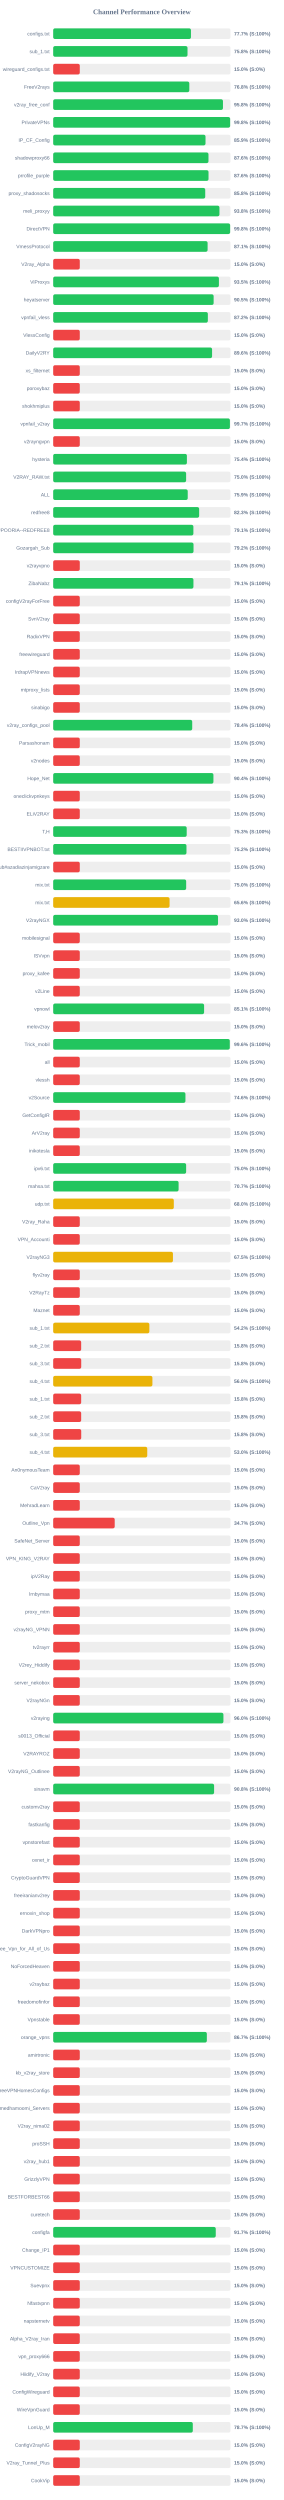
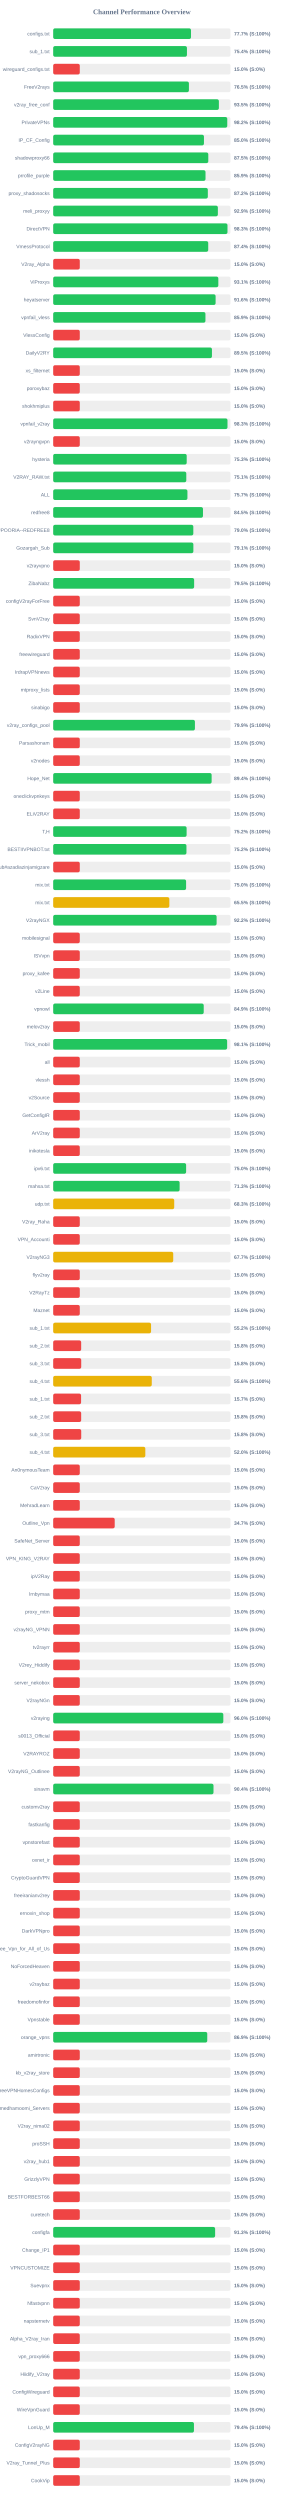
<svg xmlns="http://www.w3.org/2000/svg" width="800" height="7050" version="1.1">
  <style>
        .row { font: 14px Arial; fill: #64748b; }
        .score { font: bold 14px Arial; fill: #64748b; }
    </style>
  <text x="400" y="40" text-anchor="middle" font-size="20px" font-weight="bold" fill="#64748b">Channel Performance Overview</text>
  <rect x="150" y="80" width="500" height="30" fill="#eee" rx="5" />
-   <rect x="150" y="80" width="388.5" height="30" fill="#22c55e" rx="5" />
+   <rect x="150" y="80" width="388.6" height="30" fill="#22c55e" rx="5" />
  <text x="140" y="100" text-anchor="end" class="row">configs.txt</text>
  <text x="660" y="100" text-anchor="start" class="score">77.7% (S:100%)</text>
  <rect x="150" y="130" width="500" height="30" fill="#eee" rx="5" />
-   <rect x="150" y="130" width="378.8" height="30" fill="#22c55e" rx="5" />
+   <rect x="150" y="130" width="377.2" height="30" fill="#22c55e" rx="5" />
  <text x="140" y="150" text-anchor="end" class="row">sub_1.txt</text>
-   <text x="660" y="150" text-anchor="start" class="score">75.8% (S:100%)</text>
+   <text x="660" y="150" text-anchor="start" class="score">75.4% (S:100%)</text>
  <rect x="150" y="180" width="500" height="30" fill="#eee" rx="5" />
  <rect x="150" y="180" width="75.0" height="30" fill="#ef4444" rx="5" />
  <text x="140" y="200" text-anchor="end" class="row">wireguard_configs.txt</text>
  <text x="660" y="200" text-anchor="start" class="score">15.0% (S:0%)</text>
  <rect x="150" y="230" width="500" height="30" fill="#eee" rx="5" />
-   <rect x="150" y="230" width="383.85" height="30" fill="#22c55e" rx="5" />
+   <rect x="150" y="230" width="382.75" height="30" fill="#22c55e" rx="5" />
  <text x="140" y="250" text-anchor="end" class="row">FreeV2rays</text>
-   <text x="660" y="250" text-anchor="start" class="score">76.8% (S:100%)</text>
+   <text x="660" y="250" text-anchor="start" class="score">76.5% (S:100%)</text>
  <rect x="150" y="280" width="500" height="30" fill="#eee" rx="5" />
-   <rect x="150" y="280" width="478.75" height="30" fill="#22c55e" rx="5" />
+   <rect x="150" y="280" width="467.25" height="30" fill="#22c55e" rx="5" />
  <text x="140" y="300" text-anchor="end" class="row">v2ray_free_conf</text>
-   <text x="660" y="300" text-anchor="start" class="score">95.8% (S:100%)</text>
+   <text x="660" y="300" text-anchor="start" class="score">93.5% (S:100%)</text>
  <rect x="150" y="330" width="500" height="30" fill="#eee" rx="5" />
-   <rect x="150" y="330" width="498.95" height="30" fill="#22c55e" rx="5" />
+   <rect x="150" y="330" width="490.9" height="30" fill="#22c55e" rx="5" />
  <text x="140" y="350" text-anchor="end" class="row">PrivateVPNs</text>
-   <text x="660" y="350" text-anchor="start" class="score">99.8% (S:100%)</text>
+   <text x="660" y="350" text-anchor="start" class="score">98.2% (S:100%)</text>
  <rect x="150" y="380" width="500" height="30" fill="#eee" rx="5" />
-   <rect x="150" y="380" width="429.55" height="30" fill="#22c55e" rx="5" />
+   <rect x="150" y="380" width="425.15" height="30" fill="#22c55e" rx="5" />
  <text x="140" y="400" text-anchor="end" class="row">IP_CF_Config</text>
-   <text x="660" y="400" text-anchor="start" class="score">85.9% (S:100%)</text>
+   <text x="660" y="400" text-anchor="start" class="score">85.0% (S:100%)</text>
  <rect x="150" y="430" width="500" height="30" fill="#eee" rx="5" />
-   <rect x="150" y="430" width="437.9" height="30" fill="#22c55e" rx="5" />
+   <rect x="150" y="430" width="437.4" height="30" fill="#22c55e" rx="5" />
  <text x="140" y="450" text-anchor="end" class="row">shadowproxy66</text>
-   <text x="660" y="450" text-anchor="start" class="score">87.6% (S:100%)</text>
+   <text x="660" y="450" text-anchor="start" class="score">87.5% (S:100%)</text>
  <rect x="150" y="480" width="500" height="30" fill="#eee" rx="5" />
-   <rect x="150" y="480" width="438.05" height="30" fill="#22c55e" rx="5" />
+   <rect x="150" y="480" width="429.55" height="30" fill="#22c55e" rx="5" />
  <text x="140" y="500" text-anchor="end" class="row">prrofile_purple</text>
-   <text x="660" y="500" text-anchor="start" class="score">87.6% (S:100%)</text>
+   <text x="660" y="500" text-anchor="start" class="score">85.9% (S:100%)</text>
  <rect x="150" y="530" width="500" height="30" fill="#eee" rx="5" />
-   <rect x="150" y="530" width="428.75" height="30" fill="#22c55e" rx="5" />
+   <rect x="150" y="530" width="436.1" height="30" fill="#22c55e" rx="5" />
  <text x="140" y="550" text-anchor="end" class="row">proxy_shadosocks</text>
-   <text x="660" y="550" text-anchor="start" class="score">85.8% (S:100%)</text>
+   <text x="660" y="550" text-anchor="start" class="score">87.2% (S:100%)</text>
  <rect x="150" y="580" width="500" height="30" fill="#eee" rx="5" />
-   <rect x="150" y="580" width="468.85" height="30" fill="#22c55e" rx="5" />
+   <rect x="150" y="580" width="464.4" height="30" fill="#22c55e" rx="5" />
  <text x="140" y="600" text-anchor="end" class="row">meli_proxyy</text>
-   <text x="660" y="600" text-anchor="start" class="score">93.8% (S:100%)</text>
+   <text x="660" y="600" text-anchor="start" class="score">92.9% (S:100%)</text>
  <rect x="150" y="630" width="500" height="30" fill="#eee" rx="5" />
-   <rect x="150" y="630" width="498.95" height="30" fill="#22c55e" rx="5" />
+   <rect x="150" y="630" width="491.5" height="30" fill="#22c55e" rx="5" />
  <text x="140" y="650" text-anchor="end" class="row">DirectVPN</text>
-   <text x="660" y="650" text-anchor="start" class="score">99.8% (S:100%)</text>
+   <text x="660" y="650" text-anchor="start" class="score">98.3% (S:100%)</text>
  <rect x="150" y="680" width="500" height="30" fill="#eee" rx="5" />
-   <rect x="150" y="680" width="435.45" height="30" fill="#22c55e" rx="5" />
+   <rect x="150" y="680" width="437.2" height="30" fill="#22c55e" rx="5" />
  <text x="140" y="700" text-anchor="end" class="row">VmessProtocol</text>
-   <text x="660" y="700" text-anchor="start" class="score">87.1% (S:100%)</text>
+   <text x="660" y="700" text-anchor="start" class="score">87.4% (S:100%)</text>
  <rect x="150" y="730" width="500" height="30" fill="#eee" rx="5" />
  <rect x="150" y="730" width="75.0" height="30" fill="#ef4444" rx="5" />
  <text x="140" y="750" text-anchor="end" class="row">V2ray_Alpha</text>
  <text x="660" y="750" text-anchor="start" class="score">15.0% (S:0%)</text>
  <rect x="150" y="780" width="500" height="30" fill="#eee" rx="5" />
-   <rect x="150" y="780" width="467.35" height="30" fill="#22c55e" rx="5" />
+   <rect x="150" y="780" width="465.7" height="30" fill="#22c55e" rx="5" />
  <text x="140" y="800" text-anchor="end" class="row">ViProxys</text>
-   <text x="660" y="800" text-anchor="start" class="score">93.5% (S:100%)</text>
+   <text x="660" y="800" text-anchor="start" class="score">93.1% (S:100%)</text>
  <rect x="150" y="830" width="500" height="30" fill="#eee" rx="5" />
-   <rect x="150" y="830" width="452.45" height="30" fill="#22c55e" rx="5" />
+   <rect x="150" y="830" width="458.0" height="30" fill="#22c55e" rx="5" />
  <text x="140" y="850" text-anchor="end" class="row">heyatserver</text>
-   <text x="660" y="850" text-anchor="start" class="score">90.5% (S:100%)</text>
+   <text x="660" y="850" text-anchor="start" class="score">91.6% (S:100%)</text>
  <rect x="150" y="880" width="500" height="30" fill="#eee" rx="5" />
-   <rect x="150" y="880" width="436.15" height="30" fill="#22c55e" rx="5" />
+   <rect x="150" y="880" width="429.35" height="30" fill="#22c55e" rx="5" />
  <text x="140" y="900" text-anchor="end" class="row">vpnfail_vless</text>
-   <text x="660" y="900" text-anchor="start" class="score">87.2% (S:100%)</text>
+   <text x="660" y="900" text-anchor="start" class="score">85.9% (S:100%)</text>
  <rect x="150" y="930" width="500" height="30" fill="#eee" rx="5" />
  <rect x="150" y="930" width="75.0" height="30" fill="#ef4444" rx="5" />
  <text x="140" y="950" text-anchor="end" class="row">VlessConfig</text>
  <text x="660" y="950" text-anchor="start" class="score">15.0% (S:0%)</text>
  <rect x="150" y="980" width="500" height="30" fill="#eee" rx="5" />
-   <rect x="150" y="980" width="448.05" height="30" fill="#22c55e" rx="5" />
+   <rect x="150" y="980" width="447.7" height="30" fill="#22c55e" rx="5" />
  <text x="140" y="1000" text-anchor="end" class="row">DailyV2RY</text>
-   <text x="660" y="1000" text-anchor="start" class="score">89.6% (S:100%)</text>
+   <text x="660" y="1000" text-anchor="start" class="score">89.5% (S:100%)</text>
  <rect x="150" y="1030" width="500" height="30" fill="#eee" rx="5" />
  <rect x="150" y="1030" width="75.0" height="30" fill="#ef4444" rx="5" />
  <text x="140" y="1050" text-anchor="end" class="row">xs_filternet</text>
  <text x="660" y="1050" text-anchor="start" class="score">15.0% (S:0%)</text>
  <rect x="150" y="1080" width="500" height="30" fill="#eee" rx="5" />
  <rect x="150" y="1080" width="75.0" height="30" fill="#ef4444" rx="5" />
  <text x="140" y="1100" text-anchor="end" class="row">poroxybaz</text>
  <text x="660" y="1100" text-anchor="start" class="score">15.0% (S:0%)</text>
  <rect x="150" y="1130" width="500" height="30" fill="#eee" rx="5" />
  <rect x="150" y="1130" width="75.0" height="30" fill="#ef4444" rx="5" />
  <text x="140" y="1150" text-anchor="end" class="row">shokhmiplus</text>
  <text x="660" y="1150" text-anchor="start" class="score">15.0% (S:0%)</text>
  <rect x="150" y="1180" width="500" height="30" fill="#eee" rx="5" />
-   <rect x="150" y="1180" width="498.35" height="30" fill="#22c55e" rx="5" />
+   <rect x="150" y="1180" width="491.55" height="30" fill="#22c55e" rx="5" />
  <text x="140" y="1200" text-anchor="end" class="row">vpnfail_v2ray</text>
-   <text x="660" y="1200" text-anchor="start" class="score">99.7% (S:100%)</text>
+   <text x="660" y="1200" text-anchor="start" class="score">98.3% (S:100%)</text>
  <rect x="150" y="1230" width="500" height="30" fill="#eee" rx="5" />
  <rect x="150" y="1230" width="75.0" height="30" fill="#ef4444" rx="5" />
  <text x="140" y="1250" text-anchor="end" class="row">v2rayngvpn</text>
  <text x="660" y="1250" text-anchor="start" class="score">15.0% (S:0%)</text>
  <rect x="150" y="1280" width="500" height="30" fill="#eee" rx="5" />
-   <rect x="150" y="1280" width="377.05" height="30" fill="#22c55e" rx="5" />
+   <rect x="150" y="1280" width="376.5" height="30" fill="#22c55e" rx="5" />
  <text x="140" y="1300" text-anchor="end" class="row">hysteria</text>
-   <text x="660" y="1300" text-anchor="start" class="score">75.4% (S:100%)</text>
+   <text x="660" y="1300" text-anchor="start" class="score">75.3% (S:100%)</text>
  <rect x="150" y="1330" width="500" height="30" fill="#eee" rx="5" />
-   <rect x="150" y="1330" width="374.85" height="30" fill="#22c55e" rx="5" />
+   <rect x="150" y="1330" width="375.35" height="30" fill="#22c55e" rx="5" />
  <text x="140" y="1350" text-anchor="end" class="row">V2RAY_RAW.txt</text>
-   <text x="660" y="1350" text-anchor="start" class="score">75.0% (S:100%)</text>
+   <text x="660" y="1350" text-anchor="start" class="score">75.1% (S:100%)</text>
  <rect x="150" y="1380" width="500" height="30" fill="#eee" rx="5" />
-   <rect x="150" y="1380" width="379.4" height="30" fill="#22c55e" rx="5" />
+   <rect x="150" y="1380" width="378.55" height="30" fill="#22c55e" rx="5" />
  <text x="140" y="1400" text-anchor="end" class="row">ALL</text>
-   <text x="660" y="1400" text-anchor="start" class="score">75.9% (S:100%)</text>
+   <text x="660" y="1400" text-anchor="start" class="score">75.7% (S:100%)</text>
  <rect x="150" y="1430" width="500" height="30" fill="#eee" rx="5" />
-   <rect x="150" y="1430" width="411.6" height="30" fill="#22c55e" rx="5" />
+   <rect x="150" y="1430" width="422.4" height="30" fill="#22c55e" rx="5" />
  <text x="140" y="1450" text-anchor="end" class="row">redfree8</text>
-   <text x="660" y="1450" text-anchor="start" class="score">82.3% (S:100%)</text>
+   <text x="660" y="1450" text-anchor="start" class="score">84.5% (S:100%)</text>
  <rect x="150" y="1480" width="500" height="30" fill="#eee" rx="5" />
-   <rect x="150" y="1480" width="395.35" height="30" fill="#22c55e" rx="5" />
+   <rect x="150" y="1480" width="395.15" height="30" fill="#22c55e" rx="5" />
  <text x="140" y="1500" text-anchor="end" class="row">POORIA--REDFREE8.txt#POORIA--REDFREE8</text>
-   <text x="660" y="1500" text-anchor="start" class="score">79.1% (S:100%)</text>
+   <text x="660" y="1500" text-anchor="start" class="score">79.0% (S:100%)</text>
  <rect x="150" y="1530" width="500" height="30" fill="#eee" rx="5" />
-   <rect x="150" y="1530" width="395.75" height="30" fill="#22c55e" rx="5" />
+   <rect x="150" y="1530" width="395.3" height="30" fill="#22c55e" rx="5" />
  <text x="140" y="1550" text-anchor="end" class="row">Gozargah_Sub</text>
-   <text x="660" y="1550" text-anchor="start" class="score">79.2% (S:100%)</text>
+   <text x="660" y="1550" text-anchor="start" class="score">79.1% (S:100%)</text>
  <rect x="150" y="1580" width="500" height="30" fill="#eee" rx="5" />
  <rect x="150" y="1580" width="75.0" height="30" fill="#ef4444" rx="5" />
  <text x="140" y="1600" text-anchor="end" class="row">v2rayvpno</text>
  <text x="660" y="1600" text-anchor="start" class="score">15.0% (S:0%)</text>
  <rect x="150" y="1630" width="500" height="30" fill="#eee" rx="5" />
-   <rect x="150" y="1630" width="395.5" height="30" fill="#22c55e" rx="5" />
+   <rect x="150" y="1630" width="397.45" height="30" fill="#22c55e" rx="5" />
  <text x="140" y="1650" text-anchor="end" class="row">ZibaNabz</text>
-   <text x="660" y="1650" text-anchor="start" class="score">79.1% (S:100%)</text>
+   <text x="660" y="1650" text-anchor="start" class="score">79.5% (S:100%)</text>
  <rect x="150" y="1680" width="500" height="30" fill="#eee" rx="5" />
  <rect x="150" y="1680" width="75.0" height="30" fill="#ef4444" rx="5" />
  <text x="140" y="1700" text-anchor="end" class="row">configV2rayForFree</text>
  <text x="660" y="1700" text-anchor="start" class="score">15.0% (S:0%)</text>
  <rect x="150" y="1730" width="500" height="30" fill="#eee" rx="5" />
  <rect x="150" y="1730" width="75.0" height="30" fill="#ef4444" rx="5" />
  <text x="140" y="1750" text-anchor="end" class="row">SvnV2ray</text>
  <text x="660" y="1750" text-anchor="start" class="score">15.0% (S:0%)</text>
  <rect x="150" y="1780" width="500" height="30" fill="#eee" rx="5" />
  <rect x="150" y="1780" width="75.0" height="30" fill="#ef4444" rx="5" />
  <text x="140" y="1800" text-anchor="end" class="row">RadixVPN</text>
  <text x="660" y="1800" text-anchor="start" class="score">15.0% (S:0%)</text>
  <rect x="150" y="1830" width="500" height="30" fill="#eee" rx="5" />
  <rect x="150" y="1830" width="75.0" height="30" fill="#ef4444" rx="5" />
  <text x="140" y="1850" text-anchor="end" class="row">freewireguard</text>
  <text x="660" y="1850" text-anchor="start" class="score">15.0% (S:0%)</text>
  <rect x="150" y="1880" width="500" height="30" fill="#eee" rx="5" />
  <rect x="150" y="1880" width="75.0" height="30" fill="#ef4444" rx="5" />
  <text x="140" y="1900" text-anchor="end" class="row">IrdrapVPNnews</text>
  <text x="660" y="1900" text-anchor="start" class="score">15.0% (S:0%)</text>
  <rect x="150" y="1930" width="500" height="30" fill="#eee" rx="5" />
  <rect x="150" y="1930" width="75.0" height="30" fill="#ef4444" rx="5" />
  <text x="140" y="1950" text-anchor="end" class="row">mtproxy_lists</text>
  <text x="660" y="1950" text-anchor="start" class="score">15.0% (S:0%)</text>
  <rect x="150" y="1980" width="500" height="30" fill="#eee" rx="5" />
  <rect x="150" y="1980" width="75.0" height="30" fill="#ef4444" rx="5" />
  <text x="140" y="2000" text-anchor="end" class="row">sinabigo</text>
  <text x="660" y="2000" text-anchor="start" class="score">15.0% (S:0%)</text>
  <rect x="150" y="2030" width="500" height="30" fill="#eee" rx="5" />
-   <rect x="150" y="2030" width="392.05" height="30" fill="#22c55e" rx="5" />
+   <rect x="150" y="2030" width="399.7" height="30" fill="#22c55e" rx="5" />
  <text x="140" y="2050" text-anchor="end" class="row">v2ray_configs_pool</text>
-   <text x="660" y="2050" text-anchor="start" class="score">78.4% (S:100%)</text>
+   <text x="660" y="2050" text-anchor="start" class="score">79.9% (S:100%)</text>
  <rect x="150" y="2080" width="500" height="30" fill="#eee" rx="5" />
  <rect x="150" y="2080" width="75.0" height="30" fill="#ef4444" rx="5" />
  <text x="140" y="2100" text-anchor="end" class="row">Parsashonam</text>
  <text x="660" y="2100" text-anchor="start" class="score">15.0% (S:0%)</text>
  <rect x="150" y="2130" width="500" height="30" fill="#eee" rx="5" />
  <rect x="150" y="2130" width="75.0" height="30" fill="#ef4444" rx="5" />
  <text x="140" y="2150" text-anchor="end" class="row">v2nodes</text>
  <text x="660" y="2150" text-anchor="start" class="score">15.0% (S:0%)</text>
  <rect x="150" y="2180" width="500" height="30" fill="#eee" rx="5" />
-   <rect x="150" y="2180" width="451.85" height="30" fill="#22c55e" rx="5" />
+   <rect x="150" y="2180" width="446.8" height="30" fill="#22c55e" rx="5" />
  <text x="140" y="2200" text-anchor="end" class="row">Hope_Net</text>
-   <text x="660" y="2200" text-anchor="start" class="score">90.4% (S:100%)</text>
+   <text x="660" y="2200" text-anchor="start" class="score">89.4% (S:100%)</text>
  <rect x="150" y="2230" width="500" height="30" fill="#eee" rx="5" />
  <rect x="150" y="2230" width="75.0" height="30" fill="#ef4444" rx="5" />
  <text x="140" y="2250" text-anchor="end" class="row">oneclickvpnkeys</text>
  <text x="660" y="2250" text-anchor="start" class="score">15.0% (S:0%)</text>
  <rect x="150" y="2280" width="500" height="30" fill="#eee" rx="5" />
  <rect x="150" y="2280" width="75.0" height="30" fill="#ef4444" rx="5" />
  <text x="140" y="2300" text-anchor="end" class="row">ELiV2RAY</text>
  <text x="660" y="2300" text-anchor="start" class="score">15.0% (S:0%)</text>
  <rect x="150" y="2330" width="500" height="30" fill="#eee" rx="5" />
-   <rect x="150" y="2330" width="376.5" height="30" fill="#22c55e" rx="5" />
+   <rect x="150" y="2330" width="376.25" height="30" fill="#22c55e" rx="5" />
  <text x="140" y="2350" text-anchor="end" class="row">T,H</text>
-   <text x="660" y="2350" text-anchor="start" class="score">75.3% (S:100%)</text>
+   <text x="660" y="2350" text-anchor="start" class="score">75.2% (S:100%)</text>
  <rect x="150" y="2380" width="500" height="30" fill="#eee" rx="5" />
-   <rect x="150" y="2380" width="375.85" height="30" fill="#22c55e" rx="5" />
+   <rect x="150" y="2380" width="375.8" height="30" fill="#22c55e" rx="5" />
  <text x="140" y="2400" text-anchor="end" class="row">BESTIIVPNBOT.txt</text>
  <text x="660" y="2400" text-anchor="start" class="score">75.2% (S:100%)</text>
  <rect x="150" y="2430" width="500" height="30" fill="#eee" rx="5" />
  <rect x="150" y="2430" width="75.0" height="30" fill="#ef4444" rx="5" />
  <text x="140" y="2450" text-anchor="end" class="row">Sub#azadiazinjamigzare</text>
  <text x="660" y="2450" text-anchor="start" class="score">15.0% (S:0%)</text>
  <rect x="150" y="2480" width="500" height="30" fill="#eee" rx="5" />
-   <rect x="150" y="2480" width="375.0" height="30" fill="#22c55e" rx="5" />
+   <rect x="150" y="2480" width="374.8" height="30" fill="#22c55e" rx="5" />
  <text x="140" y="2500" text-anchor="end" class="row">mix.txt</text>
  <text x="660" y="2500" text-anchor="start" class="score">75.0% (S:100%)</text>
  <rect x="150" y="2530" width="500" height="30" fill="#eee" rx="5" />
-   <rect x="150" y="2530" width="328.2" height="30" fill="#eab308" rx="5" />
+   <rect x="150" y="2530" width="327.55" height="30" fill="#eab308" rx="5" />
  <text x="140" y="2550" text-anchor="end" class="row">mix.txt</text>
-   <text x="660" y="2550" text-anchor="start" class="score">65.6% (S:100%)</text>
+   <text x="660" y="2550" text-anchor="start" class="score">65.5% (S:100%)</text>
  <rect x="150" y="2580" width="500" height="30" fill="#eee" rx="5" />
-   <rect x="150" y="2580" width="464.85" height="30" fill="#22c55e" rx="5" />
+   <rect x="150" y="2580" width="460.85" height="30" fill="#22c55e" rx="5" />
  <text x="140" y="2600" text-anchor="end" class="row">V2rayNGX</text>
-   <text x="660" y="2600" text-anchor="start" class="score">93.0% (S:100%)</text>
+   <text x="660" y="2600" text-anchor="start" class="score">92.2% (S:100%)</text>
  <rect x="150" y="2630" width="500" height="30" fill="#eee" rx="5" />
  <rect x="150" y="2630" width="75.0" height="30" fill="#ef4444" rx="5" />
  <text x="140" y="2650" text-anchor="end" class="row">mobilesignal</text>
  <text x="660" y="2650" text-anchor="start" class="score">15.0% (S:0%)</text>
  <rect x="150" y="2680" width="500" height="30" fill="#eee" rx="5" />
  <rect x="150" y="2680" width="75.0" height="30" fill="#ef4444" rx="5" />
  <text x="140" y="2700" text-anchor="end" class="row">ISVvpn</text>
  <text x="660" y="2700" text-anchor="start" class="score">15.0% (S:0%)</text>
  <rect x="150" y="2730" width="500" height="30" fill="#eee" rx="5" />
  <rect x="150" y="2730" width="75.0" height="30" fill="#ef4444" rx="5" />
  <text x="140" y="2750" text-anchor="end" class="row">proxy_kafee</text>
  <text x="660" y="2750" text-anchor="start" class="score">15.0% (S:0%)</text>
  <rect x="150" y="2780" width="500" height="30" fill="#eee" rx="5" />
  <rect x="150" y="2780" width="75.0" height="30" fill="#ef4444" rx="5" />
  <text x="140" y="2800" text-anchor="end" class="row">v2Line</text>
  <text x="660" y="2800" text-anchor="start" class="score">15.0% (S:0%)</text>
  <rect x="150" y="2830" width="500" height="30" fill="#eee" rx="5" />
-   <rect x="150" y="2830" width="425.55" height="30" fill="#22c55e" rx="5" />
+   <rect x="150" y="2830" width="424.5" height="30" fill="#22c55e" rx="5" />
  <text x="140" y="2850" text-anchor="end" class="row">vpnowl</text>
-   <text x="660" y="2850" text-anchor="start" class="score">85.1% (S:100%)</text>
+   <text x="660" y="2850" text-anchor="start" class="score">84.9% (S:100%)</text>
  <rect x="150" y="2880" width="500" height="30" fill="#eee" rx="5" />
  <rect x="150" y="2880" width="75.0" height="30" fill="#ef4444" rx="5" />
  <text x="140" y="2900" text-anchor="end" class="row">melov2ray</text>
  <text x="660" y="2900" text-anchor="start" class="score">15.0% (S:0%)</text>
  <rect x="150" y="2930" width="500" height="30" fill="#eee" rx="5" />
-   <rect x="150" y="2930" width="498.0" height="30" fill="#22c55e" rx="5" />
+   <rect x="150" y="2930" width="490.55" height="30" fill="#22c55e" rx="5" />
  <text x="140" y="2950" text-anchor="end" class="row">Trick_mobil</text>
-   <text x="660" y="2950" text-anchor="start" class="score">99.6% (S:100%)</text>
+   <text x="660" y="2950" text-anchor="start" class="score">98.1% (S:100%)</text>
  <rect x="150" y="2980" width="500" height="30" fill="#eee" rx="5" />
  <rect x="150" y="2980" width="75.0" height="30" fill="#ef4444" rx="5" />
  <text x="140" y="3000" text-anchor="end" class="row">all</text>
  <text x="660" y="3000" text-anchor="start" class="score">15.0% (S:0%)</text>
  <rect x="150" y="3030" width="500" height="30" fill="#eee" rx="5" />
  <rect x="150" y="3030" width="75.0" height="30" fill="#ef4444" rx="5" />
  <text x="140" y="3050" text-anchor="end" class="row">vlessh</text>
  <text x="660" y="3050" text-anchor="start" class="score">15.0% (S:0%)</text>
  <rect x="150" y="3080" width="500" height="30" fill="#eee" rx="5" />
-   <rect x="150" y="3080" width="372.95" height="30" fill="#22c55e" rx="5" />
+   <rect x="150" y="3080" width="75.0" height="30" fill="#ef4444" rx="5" />
  <text x="140" y="3100" text-anchor="end" class="row">v2Source</text>
-   <text x="660" y="3100" text-anchor="start" class="score">74.6% (S:100%)</text>
+   <text x="660" y="3100" text-anchor="start" class="score">15.0% (S:0%)</text>
  <rect x="150" y="3130" width="500" height="30" fill="#eee" rx="5" />
  <rect x="150" y="3130" width="75.0" height="30" fill="#ef4444" rx="5" />
  <text x="140" y="3150" text-anchor="end" class="row">GetConfigIR</text>
  <text x="660" y="3150" text-anchor="start" class="score">15.0% (S:0%)</text>
  <rect x="150" y="3180" width="500" height="30" fill="#eee" rx="5" />
  <rect x="150" y="3180" width="75.0" height="30" fill="#ef4444" rx="5" />
  <text x="140" y="3200" text-anchor="end" class="row">ArV2ray</text>
  <text x="660" y="3200" text-anchor="start" class="score">15.0% (S:0%)</text>
  <rect x="150" y="3230" width="500" height="30" fill="#eee" rx="5" />
  <rect x="150" y="3230" width="75.0" height="30" fill="#ef4444" rx="5" />
  <text x="140" y="3250" text-anchor="end" class="row">inikotesla</text>
  <text x="660" y="3250" text-anchor="start" class="score">15.0% (S:0%)</text>
  <rect x="150" y="3280" width="500" height="30" fill="#eee" rx="5" />
-   <rect x="150" y="3280" width="374.9" height="30" fill="#22c55e" rx="5" />
+   <rect x="150" y="3280" width="374.85" height="30" fill="#22c55e" rx="5" />
  <text x="140" y="3300" text-anchor="end" class="row">ipv6.txt</text>
  <text x="660" y="3300" text-anchor="start" class="score">75.0% (S:100%)</text>
  <rect x="150" y="3330" width="500" height="30" fill="#eee" rx="5" />
-   <rect x="150" y="3330" width="353.65" height="30" fill="#22c55e" rx="5" />
+   <rect x="150" y="3330" width="356.55" height="30" fill="#22c55e" rx="5" />
  <text x="140" y="3350" text-anchor="end" class="row">mahsa.txt</text>
-   <text x="660" y="3350" text-anchor="start" class="score">70.7% (S:100%)</text>
+   <text x="660" y="3350" text-anchor="start" class="score">71.3% (S:100%)</text>
  <rect x="150" y="3380" width="500" height="30" fill="#eee" rx="5" />
-   <rect x="150" y="3380" width="340.15" height="30" fill="#eab308" rx="5" />
+   <rect x="150" y="3380" width="341.3" height="30" fill="#eab308" rx="5" />
  <text x="140" y="3400" text-anchor="end" class="row">udp.txt</text>
-   <text x="660" y="3400" text-anchor="start" class="score">68.0% (S:100%)</text>
+   <text x="660" y="3400" text-anchor="start" class="score">68.3% (S:100%)</text>
  <rect x="150" y="3430" width="500" height="30" fill="#eee" rx="5" />
  <rect x="150" y="3430" width="75.0" height="30" fill="#ef4444" rx="5" />
  <text x="140" y="3450" text-anchor="end" class="row">V2ray_Raha</text>
  <text x="660" y="3450" text-anchor="start" class="score">15.0% (S:0%)</text>
  <rect x="150" y="3480" width="500" height="30" fill="#eee" rx="5" />
  <rect x="150" y="3480" width="75.0" height="30" fill="#ef4444" rx="5" />
  <text x="140" y="3500" text-anchor="end" class="row">VPN_Accounti</text>
  <text x="660" y="3500" text-anchor="start" class="score">15.0% (S:0%)</text>
  <rect x="150" y="3530" width="500" height="30" fill="#eee" rx="5" />
-   <rect x="150" y="3530" width="337.7" height="30" fill="#eab308" rx="5" />
+   <rect x="150" y="3530" width="338.5" height="30" fill="#eab308" rx="5" />
  <text x="140" y="3550" text-anchor="end" class="row">V2rayNG3</text>
-   <text x="660" y="3550" text-anchor="start" class="score">67.5% (S:100%)</text>
+   <text x="660" y="3550" text-anchor="start" class="score">67.7% (S:100%)</text>
  <rect x="150" y="3580" width="500" height="30" fill="#eee" rx="5" />
  <rect x="150" y="3580" width="75.0" height="30" fill="#ef4444" rx="5" />
  <text x="140" y="3600" text-anchor="end" class="row">flyv2ray</text>
  <text x="660" y="3600" text-anchor="start" class="score">15.0% (S:0%)</text>
  <rect x="150" y="3630" width="500" height="30" fill="#eee" rx="5" />
  <rect x="150" y="3630" width="75.0" height="30" fill="#ef4444" rx="5" />
  <text x="140" y="3650" text-anchor="end" class="row">V2RayTz</text>
  <text x="660" y="3650" text-anchor="start" class="score">15.0% (S:0%)</text>
  <rect x="150" y="3680" width="500" height="30" fill="#eee" rx="5" />
  <rect x="150" y="3680" width="75.0" height="30" fill="#ef4444" rx="5" />
  <text x="140" y="3700" text-anchor="end" class="row">Maznet</text>
  <text x="660" y="3700" text-anchor="start" class="score">15.0% (S:0%)</text>
  <rect x="150" y="3730" width="500" height="30" fill="#eee" rx="5" />
-   <rect x="150" y="3730" width="271.2" height="30" fill="#eab308" rx="5" />
+   <rect x="150" y="3730" width="276.0" height="30" fill="#eab308" rx="5" />
  <text x="140" y="3750" text-anchor="end" class="row">sub_1.txt</text>
-   <text x="660" y="3750" text-anchor="start" class="score">54.2% (S:100%)</text>
+   <text x="660" y="3750" text-anchor="start" class="score">55.2% (S:100%)</text>
  <rect x="150" y="3780" width="500" height="30" fill="#eee" rx="5" />
  <rect x="150" y="3780" width="78.9" height="30" fill="#ef4444" rx="5" />
  <text x="140" y="3800" text-anchor="end" class="row">sub_2.txt</text>
  <text x="660" y="3800" text-anchor="start" class="score">15.8% (S:0%)</text>
  <rect x="150" y="3830" width="500" height="30" fill="#eee" rx="5" />
  <rect x="150" y="3830" width="79.05" height="30" fill="#ef4444" rx="5" />
  <text x="140" y="3850" text-anchor="end" class="row">sub_3.txt</text>
  <text x="660" y="3850" text-anchor="start" class="score">15.8% (S:0%)</text>
  <rect x="150" y="3880" width="500" height="30" fill="#eee" rx="5" />
-   <rect x="150" y="3880" width="279.8" height="30" fill="#eab308" rx="5" />
+   <rect x="150" y="3880" width="278.0" height="30" fill="#eab308" rx="5" />
  <text x="140" y="3900" text-anchor="end" class="row">sub_4.txt</text>
-   <text x="660" y="3900" text-anchor="start" class="score">56.0% (S:100%)</text>
+   <text x="660" y="3900" text-anchor="start" class="score">55.6% (S:100%)</text>
  <rect x="150" y="3930" width="500" height="30" fill="#eee" rx="5" />
-   <rect x="150" y="3930" width="78.9" height="30" fill="#ef4444" rx="5" />
+   <rect x="150" y="3930" width="78.65" height="30" fill="#ef4444" rx="5" />
  <text x="140" y="3950" text-anchor="end" class="row">sub_1.txt</text>
-   <text x="660" y="3950" text-anchor="start" class="score">15.8% (S:0%)</text>
+   <text x="660" y="3950" text-anchor="start" class="score">15.7% (S:0%)</text>
  <rect x="150" y="3980" width="500" height="30" fill="#eee" rx="5" />
  <rect x="150" y="3980" width="78.9" height="30" fill="#ef4444" rx="5" />
  <text x="140" y="4000" text-anchor="end" class="row">sub_2.txt</text>
  <text x="660" y="4000" text-anchor="start" class="score">15.8% (S:0%)</text>
  <rect x="150" y="4030" width="500" height="30" fill="#eee" rx="5" />
  <rect x="150" y="4030" width="79.05" height="30" fill="#ef4444" rx="5" />
  <text x="140" y="4050" text-anchor="end" class="row">sub_3.txt</text>
  <text x="660" y="4050" text-anchor="start" class="score">15.8% (S:0%)</text>
  <rect x="150" y="4080" width="500" height="30" fill="#eee" rx="5" />
-   <rect x="150" y="4080" width="265.25" height="30" fill="#eab308" rx="5" />
+   <rect x="150" y="4080" width="259.8" height="30" fill="#eab308" rx="5" />
  <text x="140" y="4100" text-anchor="end" class="row">sub_4.txt</text>
-   <text x="660" y="4100" text-anchor="start" class="score">53.0% (S:100%)</text>
+   <text x="660" y="4100" text-anchor="start" class="score">52.0% (S:100%)</text>
  <rect x="150" y="4130" width="500" height="30" fill="#eee" rx="5" />
  <rect x="150" y="4130" width="75.0" height="30" fill="#ef4444" rx="5" />
  <text x="140" y="4150" text-anchor="end" class="row">An0nymousTeam</text>
  <text x="660" y="4150" text-anchor="start" class="score">15.0% (S:0%)</text>
  <rect x="150" y="4180" width="500" height="30" fill="#eee" rx="5" />
  <rect x="150" y="4180" width="75.0" height="30" fill="#ef4444" rx="5" />
  <text x="140" y="4200" text-anchor="end" class="row">CaV2ray</text>
  <text x="660" y="4200" text-anchor="start" class="score">15.0% (S:0%)</text>
  <rect x="150" y="4230" width="500" height="30" fill="#eee" rx="5" />
  <rect x="150" y="4230" width="75.0" height="30" fill="#ef4444" rx="5" />
  <text x="140" y="4250" text-anchor="end" class="row">MehradLearn</text>
  <text x="660" y="4250" text-anchor="start" class="score">15.0% (S:0%)</text>
  <rect x="150" y="4280" width="500" height="30" fill="#eee" rx="5" />
  <rect x="150" y="4280" width="173.5" height="30" fill="#ef4444" rx="5" />
  <text x="140" y="4300" text-anchor="end" class="row">Outline_Vpn</text>
  <text x="660" y="4300" text-anchor="start" class="score">34.7% (S:0%)</text>
  <rect x="150" y="4330" width="500" height="30" fill="#eee" rx="5" />
  <rect x="150" y="4330" width="75.0" height="30" fill="#ef4444" rx="5" />
  <text x="140" y="4350" text-anchor="end" class="row">SafeNet_Server</text>
  <text x="660" y="4350" text-anchor="start" class="score">15.0% (S:0%)</text>
  <rect x="150" y="4380" width="500" height="30" fill="#eee" rx="5" />
  <rect x="150" y="4380" width="75.0" height="30" fill="#ef4444" rx="5" />
  <text x="140" y="4400" text-anchor="end" class="row">VPN_KING_V2RAY</text>
  <text x="660" y="4400" text-anchor="start" class="score">15.0% (S:0%)</text>
  <rect x="150" y="4430" width="500" height="30" fill="#eee" rx="5" />
  <rect x="150" y="4430" width="75.0" height="30" fill="#ef4444" rx="5" />
  <text x="140" y="4450" text-anchor="end" class="row">ipV2Ray</text>
  <text x="660" y="4450" text-anchor="start" class="score">15.0% (S:0%)</text>
  <rect x="150" y="4480" width="500" height="30" fill="#eee" rx="5" />
  <rect x="150" y="4480" width="75.0" height="30" fill="#ef4444" rx="5" />
  <text x="140" y="4500" text-anchor="end" class="row">lrnbymaa</text>
  <text x="660" y="4500" text-anchor="start" class="score">15.0% (S:0%)</text>
  <rect x="150" y="4530" width="500" height="30" fill="#eee" rx="5" />
  <rect x="150" y="4530" width="75.0" height="30" fill="#ef4444" rx="5" />
  <text x="140" y="4550" text-anchor="end" class="row">proxy_mtm</text>
  <text x="660" y="4550" text-anchor="start" class="score">15.0% (S:0%)</text>
  <rect x="150" y="4580" width="500" height="30" fill="#eee" rx="5" />
  <rect x="150" y="4580" width="75.0" height="30" fill="#ef4444" rx="5" />
  <text x="140" y="4600" text-anchor="end" class="row">v2rayNG_VPNN</text>
  <text x="660" y="4600" text-anchor="start" class="score">15.0% (S:0%)</text>
  <rect x="150" y="4630" width="500" height="30" fill="#eee" rx="5" />
  <rect x="150" y="4630" width="75.0" height="30" fill="#ef4444" rx="5" />
  <text x="140" y="4650" text-anchor="end" class="row">tv2rayrr</text>
  <text x="660" y="4650" text-anchor="start" class="score">15.0% (S:0%)</text>
  <rect x="150" y="4680" width="500" height="30" fill="#eee" rx="5" />
  <rect x="150" y="4680" width="75.0" height="30" fill="#ef4444" rx="5" />
  <text x="140" y="4700" text-anchor="end" class="row">V2rey_Hiddify</text>
  <text x="660" y="4700" text-anchor="start" class="score">15.0% (S:0%)</text>
  <rect x="150" y="4730" width="500" height="30" fill="#eee" rx="5" />
  <rect x="150" y="4730" width="75.0" height="30" fill="#ef4444" rx="5" />
  <text x="140" y="4750" text-anchor="end" class="row">server_nekobox</text>
  <text x="660" y="4750" text-anchor="start" class="score">15.0% (S:0%)</text>
  <rect x="150" y="4780" width="500" height="30" fill="#eee" rx="5" />
  <rect x="150" y="4780" width="75.0" height="30" fill="#ef4444" rx="5" />
  <text x="140" y="4800" text-anchor="end" class="row">V2rayNGn</text>
  <text x="660" y="4800" text-anchor="start" class="score">15.0% (S:0%)</text>
  <rect x="150" y="4830" width="500" height="30" fill="#eee" rx="5" />
-   <rect x="150" y="4830" width="480.05" height="30" fill="#22c55e" rx="5" />
+   <rect x="150" y="4830" width="479.75" height="30" fill="#22c55e" rx="5" />
  <text x="140" y="4850" text-anchor="end" class="row">v2raying</text>
  <text x="660" y="4850" text-anchor="start" class="score">96.0% (S:100%)</text>
  <rect x="150" y="4880" width="500" height="30" fill="#eee" rx="5" />
  <rect x="150" y="4880" width="75.0" height="30" fill="#ef4444" rx="5" />
  <text x="140" y="4900" text-anchor="end" class="row">s0013_Official</text>
  <text x="660" y="4900" text-anchor="start" class="score">15.0% (S:0%)</text>
  <rect x="150" y="4930" width="500" height="30" fill="#eee" rx="5" />
  <rect x="150" y="4930" width="75.0" height="30" fill="#ef4444" rx="5" />
  <text x="140" y="4950" text-anchor="end" class="row">V2RAYROZ</text>
  <text x="660" y="4950" text-anchor="start" class="score">15.0% (S:0%)</text>
  <rect x="150" y="4980" width="500" height="30" fill="#eee" rx="5" />
  <rect x="150" y="4980" width="75.0" height="30" fill="#ef4444" rx="5" />
  <text x="140" y="5000" text-anchor="end" class="row">V2rayNG_Outlinee</text>
  <text x="660" y="5000" text-anchor="start" class="score">15.0% (S:0%)</text>
  <rect x="150" y="5030" width="500" height="30" fill="#eee" rx="5" />
-   <rect x="150" y="5030" width="453.75" height="30" fill="#22c55e" rx="5" />
+   <rect x="150" y="5030" width="452.05" height="30" fill="#22c55e" rx="5" />
  <text x="140" y="5050" text-anchor="end" class="row">sinavm</text>
-   <text x="660" y="5050" text-anchor="start" class="score">90.8% (S:100%)</text>
+   <text x="660" y="5050" text-anchor="start" class="score">90.4% (S:100%)</text>
  <rect x="150" y="5080" width="500" height="30" fill="#eee" rx="5" />
  <rect x="150" y="5080" width="75.0" height="30" fill="#ef4444" rx="5" />
  <text x="140" y="5100" text-anchor="end" class="row">customv2ray</text>
  <text x="660" y="5100" text-anchor="start" class="score">15.0% (S:0%)</text>
  <rect x="150" y="5130" width="500" height="30" fill="#eee" rx="5" />
  <rect x="150" y="5130" width="75.0" height="30" fill="#ef4444" rx="5" />
  <text x="140" y="5150" text-anchor="end" class="row">fastkanfig</text>
  <text x="660" y="5150" text-anchor="start" class="score">15.0% (S:0%)</text>
  <rect x="150" y="5180" width="500" height="30" fill="#eee" rx="5" />
  <rect x="150" y="5180" width="75.0" height="30" fill="#ef4444" rx="5" />
  <text x="140" y="5200" text-anchor="end" class="row">vpnstorefast</text>
  <text x="660" y="5200" text-anchor="start" class="score">15.0% (S:0%)</text>
  <rect x="150" y="5230" width="500" height="30" fill="#eee" rx="5" />
  <rect x="150" y="5230" width="75.0" height="30" fill="#ef4444" rx="5" />
  <text x="140" y="5250" text-anchor="end" class="row">oxnet_ir</text>
  <text x="660" y="5250" text-anchor="start" class="score">15.0% (S:0%)</text>
  <rect x="150" y="5280" width="500" height="30" fill="#eee" rx="5" />
  <rect x="150" y="5280" width="75.0" height="30" fill="#ef4444" rx="5" />
  <text x="140" y="5300" text-anchor="end" class="row">CryptoGuardVPN</text>
  <text x="660" y="5300" text-anchor="start" class="score">15.0% (S:0%)</text>
  <rect x="150" y="5330" width="500" height="30" fill="#eee" rx="5" />
  <rect x="150" y="5330" width="75.0" height="30" fill="#ef4444" rx="5" />
  <text x="140" y="5350" text-anchor="end" class="row">freeiranianv2rey</text>
  <text x="660" y="5350" text-anchor="start" class="score">15.0% (S:0%)</text>
  <rect x="150" y="5380" width="500" height="30" fill="#eee" rx="5" />
  <rect x="150" y="5380" width="75.0" height="30" fill="#ef4444" rx="5" />
  <text x="140" y="5400" text-anchor="end" class="row">ernoxin_shop</text>
  <text x="660" y="5400" text-anchor="start" class="score">15.0% (S:0%)</text>
  <rect x="150" y="5430" width="500" height="30" fill="#eee" rx="5" />
  <rect x="150" y="5430" width="75.0" height="30" fill="#ef4444" rx="5" />
  <text x="140" y="5450" text-anchor="end" class="row">DarkVPNpro</text>
  <text x="660" y="5450" text-anchor="start" class="score">15.0% (S:0%)</text>
  <rect x="150" y="5480" width="500" height="30" fill="#eee" rx="5" />
  <rect x="150" y="5480" width="75.0" height="30" fill="#ef4444" rx="5" />
  <text x="140" y="5500" text-anchor="end" class="row">Free_Vpn_for_All_of_Us</text>
  <text x="660" y="5500" text-anchor="start" class="score">15.0% (S:0%)</text>
  <rect x="150" y="5530" width="500" height="30" fill="#eee" rx="5" />
  <rect x="150" y="5530" width="75.0" height="30" fill="#ef4444" rx="5" />
  <text x="140" y="5550" text-anchor="end" class="row">NoForcedHeaven</text>
  <text x="660" y="5550" text-anchor="start" class="score">15.0% (S:0%)</text>
  <rect x="150" y="5580" width="500" height="30" fill="#eee" rx="5" />
  <rect x="150" y="5580" width="75.0" height="30" fill="#ef4444" rx="5" />
  <text x="140" y="5600" text-anchor="end" class="row">v2raybaz</text>
  <text x="660" y="5600" text-anchor="start" class="score">15.0% (S:0%)</text>
  <rect x="150" y="5630" width="500" height="30" fill="#eee" rx="5" />
  <rect x="150" y="5630" width="75.0" height="30" fill="#ef4444" rx="5" />
  <text x="140" y="5650" text-anchor="end" class="row">freedomofinfor</text>
  <text x="660" y="5650" text-anchor="start" class="score">15.0% (S:0%)</text>
  <rect x="150" y="5680" width="500" height="30" fill="#eee" rx="5" />
  <rect x="150" y="5680" width="75.0" height="30" fill="#ef4444" rx="5" />
  <text x="140" y="5700" text-anchor="end" class="row">Vpnstable</text>
  <text x="660" y="5700" text-anchor="start" class="score">15.0% (S:0%)</text>
  <rect x="150" y="5730" width="500" height="30" fill="#eee" rx="5" />
-   <rect x="150" y="5730" width="433.3" height="30" fill="#22c55e" rx="5" />
+   <rect x="150" y="5730" width="434.45" height="30" fill="#22c55e" rx="5" />
  <text x="140" y="5750" text-anchor="end" class="row">orange_vpns</text>
-   <text x="660" y="5750" text-anchor="start" class="score">86.7% (S:100%)</text>
+   <text x="660" y="5750" text-anchor="start" class="score">86.9% (S:100%)</text>
  <rect x="150" y="5780" width="500" height="30" fill="#eee" rx="5" />
  <rect x="150" y="5780" width="75.0" height="30" fill="#ef4444" rx="5" />
  <text x="140" y="5800" text-anchor="end" class="row">amirtronic</text>
  <text x="660" y="5800" text-anchor="start" class="score">15.0% (S:0%)</text>
  <rect x="150" y="5830" width="500" height="30" fill="#eee" rx="5" />
  <rect x="150" y="5830" width="75.0" height="30" fill="#ef4444" rx="5" />
  <text x="140" y="5850" text-anchor="end" class="row">kb_v2ray_store</text>
  <text x="660" y="5850" text-anchor="start" class="score">15.0% (S:0%)</text>
  <rect x="150" y="5880" width="500" height="30" fill="#eee" rx="5" />
  <rect x="150" y="5880" width="75.0" height="30" fill="#ef4444" rx="5" />
  <text x="140" y="5900" text-anchor="end" class="row">FreeVPNHomesConfigs</text>
  <text x="660" y="5900" text-anchor="start" class="score">15.0% (S:0%)</text>
  <rect x="150" y="5930" width="500" height="30" fill="#eee" rx="5" />
  <rect x="150" y="5930" width="75.0" height="30" fill="#ef4444" rx="5" />
  <text x="140" y="5950" text-anchor="end" class="row">Ahmedhamoomi_Servers</text>
  <text x="660" y="5950" text-anchor="start" class="score">15.0% (S:0%)</text>
  <rect x="150" y="5980" width="500" height="30" fill="#eee" rx="5" />
  <rect x="150" y="5980" width="75.0" height="30" fill="#ef4444" rx="5" />
  <text x="140" y="6000" text-anchor="end" class="row">V2ray_nima02</text>
  <text x="660" y="6000" text-anchor="start" class="score">15.0% (S:0%)</text>
  <rect x="150" y="6030" width="500" height="30" fill="#eee" rx="5" />
  <rect x="150" y="6030" width="75.0" height="30" fill="#ef4444" rx="5" />
  <text x="140" y="6050" text-anchor="end" class="row">proSSH</text>
  <text x="660" y="6050" text-anchor="start" class="score">15.0% (S:0%)</text>
  <rect x="150" y="6080" width="500" height="30" fill="#eee" rx="5" />
  <rect x="150" y="6080" width="75.0" height="30" fill="#ef4444" rx="5" />
  <text x="140" y="6100" text-anchor="end" class="row">v2ray_hub1</text>
  <text x="660" y="6100" text-anchor="start" class="score">15.0% (S:0%)</text>
  <rect x="150" y="6130" width="500" height="30" fill="#eee" rx="5" />
  <rect x="150" y="6130" width="75.0" height="30" fill="#ef4444" rx="5" />
  <text x="140" y="6150" text-anchor="end" class="row">GrizzlyVPN</text>
  <text x="660" y="6150" text-anchor="start" class="score">15.0% (S:0%)</text>
  <rect x="150" y="6180" width="500" height="30" fill="#eee" rx="5" />
  <rect x="150" y="6180" width="75.0" height="30" fill="#ef4444" rx="5" />
  <text x="140" y="6200" text-anchor="end" class="row">BESTFORBEST66</text>
  <text x="660" y="6200" text-anchor="start" class="score">15.0% (S:0%)</text>
  <rect x="150" y="6230" width="500" height="30" fill="#eee" rx="5" />
  <rect x="150" y="6230" width="75.0" height="30" fill="#ef4444" rx="5" />
  <text x="140" y="6250" text-anchor="end" class="row">curetech</text>
  <text x="660" y="6250" text-anchor="start" class="score">15.0% (S:0%)</text>
  <rect x="150" y="6280" width="500" height="30" fill="#eee" rx="5" />
-   <rect x="150" y="6280" width="458.45" height="30" fill="#22c55e" rx="5" />
+   <rect x="150" y="6280" width="456.65" height="30" fill="#22c55e" rx="5" />
  <text x="140" y="6300" text-anchor="end" class="row">configfa</text>
-   <text x="660" y="6300" text-anchor="start" class="score">91.7% (S:100%)</text>
+   <text x="660" y="6300" text-anchor="start" class="score">91.3% (S:100%)</text>
  <rect x="150" y="6330" width="500" height="30" fill="#eee" rx="5" />
  <rect x="150" y="6330" width="75.0" height="30" fill="#ef4444" rx="5" />
  <text x="140" y="6350" text-anchor="end" class="row">Change_IP1</text>
  <text x="660" y="6350" text-anchor="start" class="score">15.0% (S:0%)</text>
  <rect x="150" y="6380" width="500" height="30" fill="#eee" rx="5" />
  <rect x="150" y="6380" width="75.0" height="30" fill="#ef4444" rx="5" />
  <text x="140" y="6400" text-anchor="end" class="row">VPNCUSTOMIZE</text>
  <text x="660" y="6400" text-anchor="start" class="score">15.0% (S:0%)</text>
  <rect x="150" y="6430" width="500" height="30" fill="#eee" rx="5" />
  <rect x="150" y="6430" width="75.0" height="30" fill="#ef4444" rx="5" />
  <text x="140" y="6450" text-anchor="end" class="row">Suevpnx</text>
  <text x="660" y="6450" text-anchor="start" class="score">15.0% (S:0%)</text>
  <rect x="150" y="6480" width="500" height="30" fill="#eee" rx="5" />
  <rect x="150" y="6480" width="75.0" height="30" fill="#ef4444" rx="5" />
  <text x="140" y="6500" text-anchor="end" class="row">Nfastvpnn</text>
  <text x="660" y="6500" text-anchor="start" class="score">15.0% (S:0%)</text>
  <rect x="150" y="6530" width="500" height="30" fill="#eee" rx="5" />
  <rect x="150" y="6530" width="75.0" height="30" fill="#ef4444" rx="5" />
  <text x="140" y="6550" text-anchor="end" class="row">napsternetv</text>
  <text x="660" y="6550" text-anchor="start" class="score">15.0% (S:0%)</text>
  <rect x="150" y="6580" width="500" height="30" fill="#eee" rx="5" />
  <rect x="150" y="6580" width="75.0" height="30" fill="#ef4444" rx="5" />
  <text x="140" y="6600" text-anchor="end" class="row">Alpha_V2ray_Iran</text>
  <text x="660" y="6600" text-anchor="start" class="score">15.0% (S:0%)</text>
  <rect x="150" y="6630" width="500" height="30" fill="#eee" rx="5" />
  <rect x="150" y="6630" width="75.0" height="30" fill="#ef4444" rx="5" />
  <text x="140" y="6650" text-anchor="end" class="row">vpn_proxy666</text>
  <text x="660" y="6650" text-anchor="start" class="score">15.0% (S:0%)</text>
  <rect x="150" y="6680" width="500" height="30" fill="#eee" rx="5" />
  <rect x="150" y="6680" width="75.0" height="30" fill="#ef4444" rx="5" />
  <text x="140" y="6700" text-anchor="end" class="row">Hiidify_V2ray</text>
  <text x="660" y="6700" text-anchor="start" class="score">15.0% (S:0%)</text>
  <rect x="150" y="6730" width="500" height="30" fill="#eee" rx="5" />
  <rect x="150" y="6730" width="75.0" height="30" fill="#ef4444" rx="5" />
  <text x="140" y="6750" text-anchor="end" class="row">ConfigWireguard</text>
  <text x="660" y="6750" text-anchor="start" class="score">15.0% (S:0%)</text>
  <rect x="150" y="6780" width="500" height="30" fill="#eee" rx="5" />
  <rect x="150" y="6780" width="75.0" height="30" fill="#ef4444" rx="5" />
  <text x="140" y="6800" text-anchor="end" class="row">WireVpnGuard</text>
  <text x="660" y="6800" text-anchor="start" class="score">15.0% (S:0%)</text>
  <rect x="150" y="6830" width="500" height="30" fill="#eee" rx="5" />
-   <rect x="150" y="6830" width="393.7" height="30" fill="#22c55e" rx="5" />
+   <rect x="150" y="6830" width="396.95" height="30" fill="#22c55e" rx="5" />
  <text x="140" y="6850" text-anchor="end" class="row">LonUp_M</text>
-   <text x="660" y="6850" text-anchor="start" class="score">78.7% (S:100%)</text>
+   <text x="660" y="6850" text-anchor="start" class="score">79.4% (S:100%)</text>
  <rect x="150" y="6880" width="500" height="30" fill="#eee" rx="5" />
  <rect x="150" y="6880" width="75.0" height="30" fill="#ef4444" rx="5" />
  <text x="140" y="6900" text-anchor="end" class="row">ConfigV2rayNG</text>
  <text x="660" y="6900" text-anchor="start" class="score">15.0% (S:0%)</text>
  <rect x="150" y="6930" width="500" height="30" fill="#eee" rx="5" />
  <rect x="150" y="6930" width="75.0" height="30" fill="#ef4444" rx="5" />
  <text x="140" y="6950" text-anchor="end" class="row">V2ray_Tunnel_Plus</text>
  <text x="660" y="6950" text-anchor="start" class="score">15.0% (S:0%)</text>
  <rect x="150" y="6980" width="500" height="30" fill="#eee" rx="5" />
  <rect x="150" y="6980" width="75.0" height="30" fill="#ef4444" rx="5" />
  <text x="140" y="7000" text-anchor="end" class="row">CookVip</text>
  <text x="660" y="7000" text-anchor="start" class="score">15.0% (S:0%)</text>
</svg>
